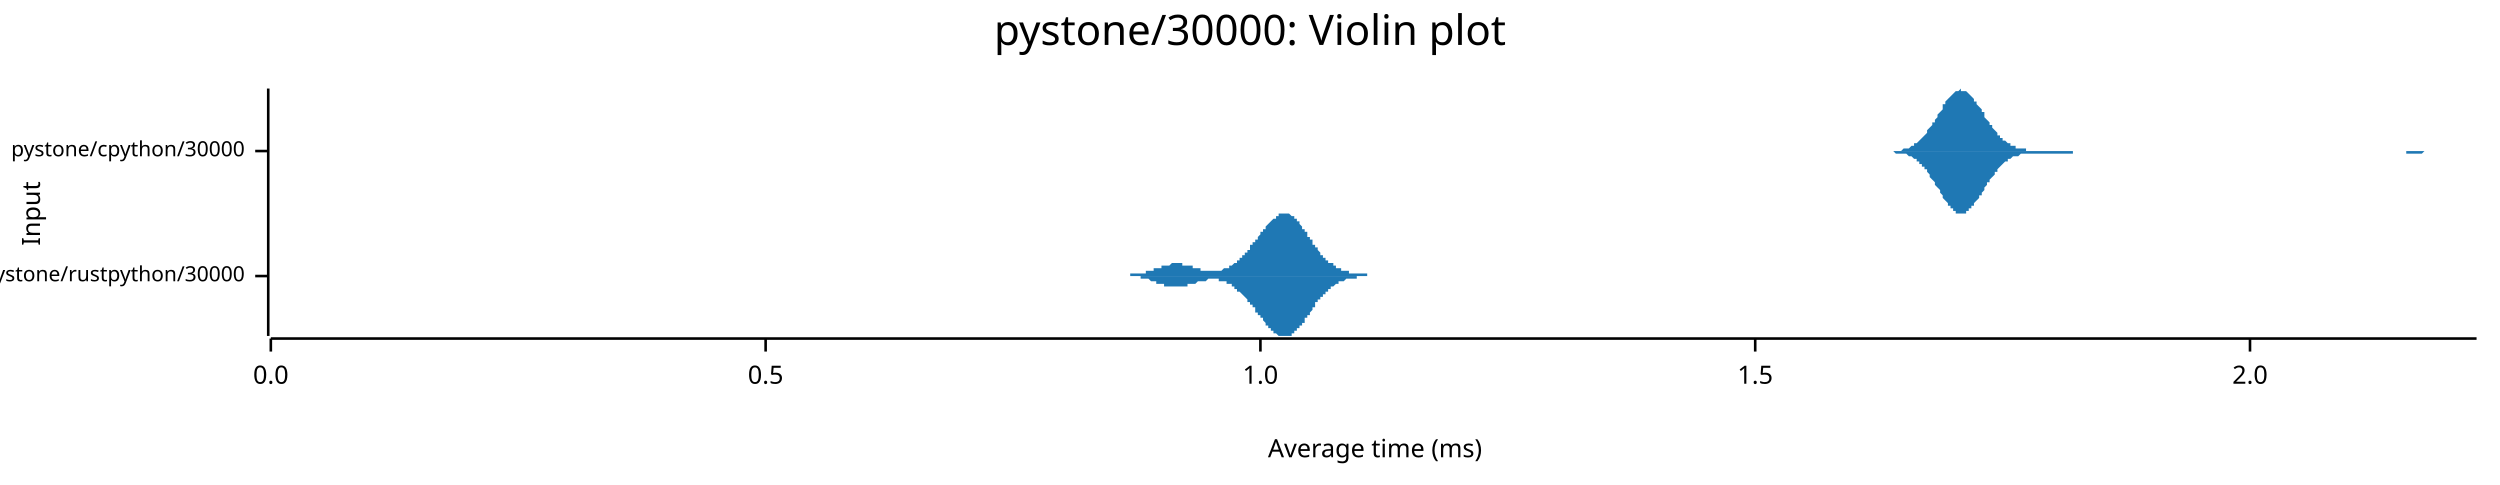
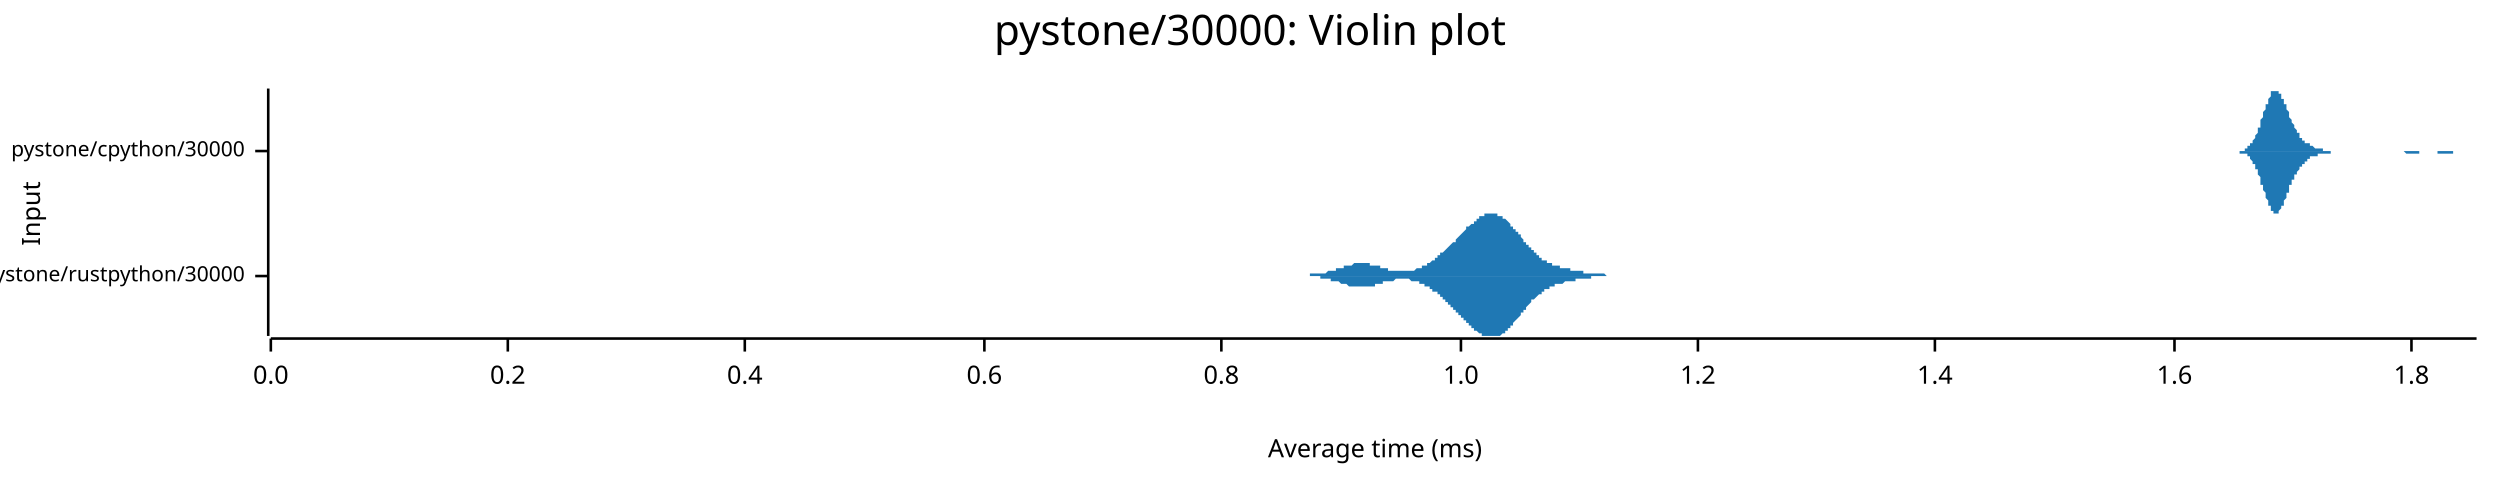
<svg xmlns="http://www.w3.org/2000/svg" width="960" height="186" viewBox="0 0 960 186">
  <text x="480" y="5" dy="0.76em" text-anchor="middle" font-family="sans-serif" font-size="16.129" opacity="1" fill="#000000">
pystone/30000: Violin plot
</text>
  <text x="8" y="82" dy="0.76em" text-anchor="middle" font-family="sans-serif" font-size="9.677" opacity="1" fill="#000000" transform="rotate(270, 8, 82)">
Input
</text>
  <text x="528" y="178" dy="-0.5ex" text-anchor="middle" font-family="sans-serif" font-size="9.677" opacity="1" fill="#000000">
Average time (ms)
</text>
  <polyline fill="none" opacity="1" stroke="#000000" stroke-width="1" points="103,34 103,129 " />
  <text x="94" y="106" dy="0.5ex" text-anchor="end" font-family="sans-serif" font-size="8.065" opacity="1" fill="#000000">
pystone/rustpython/30000
</text>
  <polyline fill="none" opacity="1" stroke="#000000" stroke-width="1" points="98,106 103,106 " />
  <text x="94" y="58" dy="0.5ex" text-anchor="end" font-family="sans-serif" font-size="8.065" opacity="1" fill="#000000">
pystone/cpython/30000
</text>
  <polyline fill="none" opacity="1" stroke="#000000" stroke-width="1" points="98,58 103,58 " />
  <polyline fill="none" opacity="1" stroke="#000000" stroke-width="1" points="104,130 951,130 " />
  <text x="104" y="140" dy="0.76em" text-anchor="middle" font-family="sans-serif" font-size="9.677" opacity="1" fill="#000000">
0.0
</text>
  <polyline fill="none" opacity="1" stroke="#000000" stroke-width="1" points="104,130 104,135 " />
-   <text x="294" y="140" dy="0.76em" text-anchor="middle" font-family="sans-serif" font-size="9.677" opacity="1" fill="#000000">
- 0.5
+   <text x="195" y="140" dy="0.76em" text-anchor="middle" font-family="sans-serif" font-size="9.677" opacity="1" fill="#000000">
+ 0.2
</text>
-   <polyline fill="none" opacity="1" stroke="#000000" stroke-width="1" points="294,130 294,135 " />
-   <text x="484" y="140" dy="0.76em" text-anchor="middle" font-family="sans-serif" font-size="9.677" opacity="1" fill="#000000">
+   <polyline fill="none" opacity="1" stroke="#000000" stroke-width="1" points="195,130 195,135 " />
+   <text x="286" y="140" dy="0.76em" text-anchor="middle" font-family="sans-serif" font-size="9.677" opacity="1" fill="#000000">
+ 0.4
+ </text>
+   <polyline fill="none" opacity="1" stroke="#000000" stroke-width="1" points="286,130 286,135 " />
+   <text x="378" y="140" dy="0.76em" text-anchor="middle" font-family="sans-serif" font-size="9.677" opacity="1" fill="#000000">
+ 0.6
+ </text>
+   <polyline fill="none" opacity="1" stroke="#000000" stroke-width="1" points="378,130 378,135 " />
+   <text x="469" y="140" dy="0.76em" text-anchor="middle" font-family="sans-serif" font-size="9.677" opacity="1" fill="#000000">
+ 0.8
+ </text>
+   <polyline fill="none" opacity="1" stroke="#000000" stroke-width="1" points="469,130 469,135 " />
+   <text x="561" y="140" dy="0.76em" text-anchor="middle" font-family="sans-serif" font-size="9.677" opacity="1" fill="#000000">
1.0
</text>
-   <polyline fill="none" opacity="1" stroke="#000000" stroke-width="1" points="484,130 484,135 " />
-   <text x="674" y="140" dy="0.76em" text-anchor="middle" font-family="sans-serif" font-size="9.677" opacity="1" fill="#000000">
- 1.5
+   <polyline fill="none" opacity="1" stroke="#000000" stroke-width="1" points="561,130 561,135 " />
+   <text x="652" y="140" dy="0.76em" text-anchor="middle" font-family="sans-serif" font-size="9.677" opacity="1" fill="#000000">
+ 1.2
</text>
-   <polyline fill="none" opacity="1" stroke="#000000" stroke-width="1" points="674,130 674,135 " />
-   <text x="864" y="140" dy="0.76em" text-anchor="middle" font-family="sans-serif" font-size="9.677" opacity="1" fill="#000000">
- 2.0
+   <polyline fill="none" opacity="1" stroke="#000000" stroke-width="1" points="652,130 652,135 " />
+   <text x="743" y="140" dy="0.76em" text-anchor="middle" font-family="sans-serif" font-size="9.677" opacity="1" fill="#000000">
+ 1.4
</text>
-   <polyline fill="none" opacity="1" stroke="#000000" stroke-width="1" points="864,130 864,135 " />
-   <polygon opacity="1" fill="#1F78B4" points="427,106 427,106 427,106 427,106 427,106 428,106 428,106 428,106 428,106 428,106 429,106 429,106 429,106 429,106 430,106 430,106 430,106 430,106 430,106 431,106 431,106 431,106 431,106 431,106 432,106 432,106 432,106 432,106 433,106 433,106 433,106 433,106 433,106 434,106 434,106 434,105 434,105 434,105 435,105 435,105 435,105 435,105 436,105 436,105 436,105 436,105 436,105 437,105 437,105 437,105 437,105 438,105 438,105 438,105 438,105 438,105 439,105 439,105 439,105 439,105 439,105 440,105 440,104 440,104 440,104 441,104 441,104 441,104 441,104 441,104 442,104 442,104 442,104 442,104 442,104 443,104 443,103 443,103 443,103 444,103 444,103 444,103 444,103 444,103 445,103 445,103 445,103 445,103 446,103 446,102 446,102 446,102 446,102 447,102 447,102 447,102 447,102 447,102 448,102 448,102 448,102 448,102 449,102 449,102 449,102 449,102 449,102 450,101 450,101 450,101 450,101 450,101 451,101 451,101 451,101 451,101 452,101 452,101 452,101 452,101 452,101 453,101 453,101 453,101 453,101 453,101 454,101 454,102 454,102 454,102 455,102 455,102 455,102 455,102 455,102 456,102 456,102 456,102 456,102 457,102 457,102 457,102 457,102 457,102 458,102 458,103 458,103 458,103 458,103 459,103 459,103 459,103 459,103 460,103 460,103 460,103 460,103 460,103 461,103 461,103 461,103 461,104 461,104 462,104 462,104 462,104 462,104 463,104 463,104 463,104 463,104 463,104 464,104 464,104 464,104 464,104 464,104 465,104 465,104 465,104 465,104 466,104 466,104 466,104 466,104 466,104 467,104 467,104 467,104 467,104 468,104 468,104 468,104 468,104 468,104 469,104 469,104 469,104 469,104 469,104 470,103 470,103 470,103 470,103 471,103 471,103 471,103 471,103 471,103 472,103 472,103 472,102 472,102 472,102 473,102 473,102 473,102 473,102 474,101 474,101 474,101 474,101 474,101 475,101 475,100 475,100 475,100 475,100 476,100 476,100 476,99 476,99 477,99 477,99 477,98 477,98 477,98 478,98 478,98 478,97 478,97 479,97 479,97 479,96 479,96 479,96 480,96 480,95 480,95 480,95 480,94 481,94 481,94 481,94 481,93 482,93 482,93 482,93 482,92 482,92 483,92 483,91 483,91 483,91 483,91 484,90 484,90 484,90 484,89 485,89 485,89 485,89 485,88 485,88 486,88 486,88 486,87 486,87 486,87 487,86 487,86 487,86 487,86 488,85 488,85 488,85 488,85 488,85 489,84 489,84 489,84 489,84 490,84 490,83 490,83 490,83 490,83 491,83 491,83 491,83 491,83 491,82 492,82 492,82 492,82 492,82 493,82 493,82 493,82 493,82 493,82 494,82 494,82 494,82 494,82 494,82 495,82 495,82 495,82 495,82 496,83 496,83 496,83 496,83 496,83 497,83 497,84 497,84 497,84 497,84 498,84 498,85 498,85 498,85 499,85 499,86 499,86 499,86 499,86 500,87 500,87 500,87 500,88 501,88 501,88 501,88 501,89 501,89 502,89 502,90 502,90 502,90 502,91 503,91 503,91 503,92 503,92 504,92 504,93 504,93 504,93 504,94 505,94 505,94 505,94 505,95 505,95 506,95 506,96 506,96 506,96 507,97 507,97 507,97 507,97 507,98 508,98 508,98 508,98 508,99 508,99 509,99 509,99 509,99 509,100 510,100 510,100 510,100 510,100 510,101 511,101 511,101 511,101 511,101 512,101 512,102 512,102 512,102 512,102 513,102 513,102 513,102 513,103 513,103 514,103 514,103 514,103 514,103 515,103 515,103 515,103 515,103 515,104 516,104 516,104 516,104 516,104 516,104 517,104 517,104 517,104 517,104 518,104 518,104 518,104 518,104 518,105 519,105 519,105 519,105 519,105 520,105 520,105 520,105 520,105 520,105 521,105 521,105 521,105 521,105 521,105 522,105 522,105 522,105 522,105 523,105 523,105 523,105 523,105 523,105 524,105 524,105 524,105 524,105 524,105 525,105 525,105 525,106 525,106 526,106 526,106 526,106 526,106 526,106 527,106 527,106 527,106 527,106 527,106 528,106 528,106 528,106 528,106 529,106 529,106 529,106 529,106 529,106 530,106 530,106 530,106 530,106 531,106 531,106 531,106 531,106 531,106 532,106 532,106 532,106 532,106 532,106 533,106 533,106 533,106 533,106 534,106 534,106 534,106 534,106 534,106 427,106 " />
-   <polygon opacity="1" fill="#1F78B4" points="427,106 427,106 427,106 427,106 427,106 428,106 428,106 428,106 428,106 428,106 429,106 429,106 429,106 429,106 430,106 430,106 430,106 430,106 430,106 431,106 431,106 431,106 431,106 431,106 432,106 432,106 432,106 432,106 433,106 433,106 433,106 433,106 433,106 434,106 434,106 434,106 434,106 434,106 435,106 435,106 435,106 435,106 436,106 436,106 436,106 436,106 436,106 437,106 437,106 437,106 437,106 438,106 438,107 438,107 438,107 438,107 439,107 439,107 439,107 439,107 439,107 440,107 440,107 440,107 440,107 441,107 441,107 441,107 441,107 441,107 442,108 442,108 442,108 442,108 442,108 443,108 443,108 443,108 443,108 444,108 444,108 444,108 444,108 444,109 445,109 445,109 445,109 445,109 446,109 446,109 446,109 446,109 446,109 447,109 447,109 447,109 447,110 447,110 448,110 448,110 448,110 448,110 449,110 449,110 449,110 449,110 449,110 450,110 450,110 450,110 450,110 450,110 451,110 451,110 451,110 451,110 452,110 452,110 452,110 452,110 452,110 453,110 453,110 453,110 453,110 453,110 454,110 454,110 454,110 454,110 455,110 455,110 455,110 455,110 455,110 456,110 456,110 456,109 456,109 457,109 457,109 457,109 457,109 457,109 458,109 458,109 458,109 458,109 458,109 459,109 459,109 459,109 459,109 460,108 460,108 460,108 460,108 460,108 461,108 461,108 461,108 461,108 461,108 462,108 462,108 462,108 462,108 463,108 463,108 463,108 463,108 463,108 464,107 464,107 464,107 464,107 464,107 465,107 465,107 465,107 465,107 466,107 466,107 466,107 466,107 466,107 467,107 467,107 467,107 467,107 468,107 468,108 468,108 468,108 468,108 469,108 469,108 469,108 469,108 469,108 470,108 470,108 470,108 470,108 471,108 471,108 471,109 471,109 471,109 472,109 472,109 472,109 472,109 472,109 473,109 473,110 473,110 473,110 474,110 474,110 474,110 474,110 474,111 475,111 475,111 475,111 475,111 475,112 476,112 476,112 476,112 476,112 477,113 477,113 477,113 477,113 477,113 478,114 478,114 478,114 478,114 479,115 479,115 479,115 479,115 479,116 480,116 480,116 480,116 480,117 480,117 481,117 481,118 481,118 481,118 482,118 482,119 482,119 482,119 482,120 483,120 483,120 483,120 483,121 483,121 484,121 484,122 484,122 484,122 485,122 485,123 485,123 485,123 485,123 486,124 486,124 486,124 486,125 486,125 487,125 487,125 487,126 487,126 488,126 488,126 488,126 488,127 488,127 489,127 489,127 489,128 489,128 490,128 490,128 490,128 490,128 490,128 491,129 491,129 491,129 491,129 491,129 492,129 492,129 492,129 492,129 493,129 493,129 493,129 493,129 493,129 494,129 494,129 494,129 494,129 494,129 495,129 495,129 495,129 495,129 496,129 496,129 496,129 496,128 496,128 497,128 497,128 497,128 497,128 497,127 498,127 498,127 498,127 498,126 499,126 499,126 499,126 499,125 499,125 500,125 500,125 500,124 500,124 501,124 501,123 501,123 501,123 501,122 502,122 502,122 502,121 502,121 502,121 503,121 503,120 503,120 503,120 504,119 504,119 504,119 504,118 504,118 505,118 505,117 505,117 505,117 505,116 506,116 506,116 506,116 506,115 507,115 507,115 507,114 507,114 507,114 508,114 508,113 508,113 508,113 508,113 509,113 509,112 509,112 509,112 510,112 510,111 510,111 510,111 510,111 511,111 511,111 511,110 511,110 512,110 512,110 512,110 512,110 512,110 513,109 513,109 513,109 513,109 513,109 514,109 514,109 514,109 514,108 515,108 515,108 515,108 515,108 515,108 516,108 516,108 516,108 516,108 516,108 517,107 517,107 517,107 517,107 518,107 518,107 518,107 518,107 518,107 519,107 519,107 519,107 519,107 520,107 520,107 520,107 520,107 520,107 521,107 521,106 521,106 521,106 521,106 522,106 522,106 522,106 522,106 523,106 523,106 523,106 523,106 523,106 524,106 524,106 524,106 524,106 524,106 525,106 525,106 525,106 525,106 526,106 526,106 526,106 526,106 526,106 527,106 527,106 527,106 527,106 527,106 528,106 528,106 528,106 528,106 529,106 529,106 529,106 529,106 529,106 530,106 530,106 530,106 530,106 531,106 531,106 531,106 531,106 531,106 532,106 532,106 532,106 532,106 532,106 533,106 533,106 533,106 533,106 534,106 534,106 534,106 534,106 534,106 427,106 " />
-   <polygon opacity="1" fill="#1F78B4" points="722,58 723,58 723,58 724,58 724,58 724,58 725,58 725,58 726,58 726,58 727,58 727,58 728,58 728,58 729,58 729,58 729,58 730,58 730,58 731,57 731,57 732,57 732,57 733,57 733,57 734,56 734,56 735,56 735,56 735,55 736,55 736,55 737,54 737,54 738,53 738,53 739,52 739,52 740,51 740,51 740,50 741,49 741,49 742,48 742,47 743,47 743,46 744,45 744,44 745,43 745,43 746,42 746,41 746,40 747,40 747,39 748,38 748,38 749,37 749,37 750,36 750,36 751,35 751,35 751,35 752,35 752,35 753,34 753,35 754,35 754,35 755,35 755,35 756,36 756,36 756,36 757,37 757,37 758,38 758,39 759,39 759,40 760,41 760,41 761,42 761,43 762,43 762,44 762,45 763,46 763,46 764,47 764,48 765,48 765,49 766,50 766,50 767,51 767,51 767,52 768,52 768,53 769,53 769,54 770,54 770,54 771,55 771,55 772,55 772,56 772,56 773,56 773,56 774,56 774,57 775,57 775,57 776,57 776,57 777,57 777,57 778,57 778,58 778,58 779,58 779,58 780,58 780,58 781,58 781,58 782,58 782,58 783,58 783,58 783,58 784,58 784,58 785,58 785,58 786,58 786,58 787,58 787,58 788,58 788,58 789,58 789,58 789,58 790,58 790,58 791,58 791,58 792,58 792,58 793,58 793,58 794,58 794,58 794,58 795,58 795,58 796,58 796,58 797,58 797,58 798,58 798,58 799,58 799,58 799,58 800,58 800,58 801,58 801,58 802,58 802,58 803,58 803,58 804,58 804,58 805,58 805,58 805,58 806,58 806,58 807,58 807,58 808,58 808,58 809,58 809,58 810,58 810,58 810,58 811,58 811,58 812,58 812,58 813,58 813,58 814,58 814,58 815,58 815,58 816,58 816,58 816,58 817,58 817,58 818,58 818,58 819,58 819,58 820,58 820,58 821,58 821,58 821,58 822,58 822,58 823,58 823,58 824,58 824,58 825,58 825,58 826,58 826,58 826,58 827,58 827,58 828,58 828,58 829,58 829,58 830,58 830,58 831,58 831,58 832,58 832,58 832,58 833,58 833,58 834,58 834,58 835,58 835,58 836,58 836,58 837,58 837,58 837,58 838,58 838,58 839,58 839,58 840,58 840,58 841,58 841,58 842,58 842,58 843,58 843,58 843,58 844,58 844,58 845,58 845,58 846,58 846,58 847,58 847,58 848,58 848,58 848,58 849,58 849,58 850,58 850,58 851,58 851,58 852,58 852,58 853,58 853,58 853,58 854,58 854,58 855,58 855,58 856,58 856,58 857,58 857,58 858,58 858,58 859,58 859,58 859,58 860,58 860,58 861,58 861,58 862,58 862,58 863,58 863,58 864,58 864,58 864,58 865,58 865,58 866,58 866,58 867,58 867,58 868,58 868,58 869,58 869,58 870,58 870,58 870,58 871,58 871,58 872,58 872,58 873,58 873,58 874,58 874,58 875,58 875,58 875,58 876,58 876,58 877,58 877,58 878,58 878,58 879,58 879,58 880,58 880,58 880,58 881,58 881,58 882,58 882,58 883,58 883,58 884,58 884,58 885,58 885,58 886,58 886,58 886,58 887,58 887,58 888,58 888,58 889,58 889,58 890,58 890,58 891,58 891,58 891,58 892,58 892,58 893,58 893,58 894,58 894,58 895,58 895,58 896,58 896,58 897,58 897,58 897,58 898,58 898,58 899,58 899,58 900,58 900,58 901,58 901,58 902,58 902,58 902,58 903,58 903,58 904,58 904,58 905,58 905,58 906,58 906,58 907,58 907,58 907,58 908,58 908,58 909,58 909,58 910,58 910,58 911,58 911,58 912,58 912,58 913,58 913,58 913,58 914,58 914,58 915,58 915,58 916,58 916,58 917,58 917,58 918,58 918,58 918,58 919,58 919,58 920,58 920,58 921,58 921,58 922,58 922,58 923,58 923,58 924,58 924,58 924,58 925,58 925,58 926,58 926,58 927,58 927,58 928,58 928,58 929,58 929,58 929,58 930,58 930,58 931,58 931,58 932,58 932,58 933,58 933,58 934,58 934,58 934,58 935,58 935,58 936,58 936,58 937,58 937,58 938,58 938,58 939,58 939,58 940,58 940,58 940,58 941,58 941,58 942,58 942,58 943,58 943,58 944,58 944,58 945,58 945,58 945,58 946,58 946,58 947,58 947,58 948,58 948,58 949,58 949,58 950,58 950,58 951,58 951,58 722,58 " />
-   <polygon opacity="1" fill="#1F78B4" points="722,58 723,58 723,58 724,58 724,58 724,58 725,58 725,58 726,58 726,58 727,58 727,58 728,59 728,59 729,59 729,59 729,59 730,59 730,59 731,59 731,59 732,59 732,59 733,60 733,60 734,60 734,60 735,61 735,61 735,61 736,61 736,62 737,62 737,63 738,63 738,64 739,64 739,65 740,65 740,66 740,66 741,67 741,68 742,69 742,69 743,70 743,71 744,72 744,72 745,73 745,74 746,75 746,75 746,76 747,77 747,77 748,78 748,79 749,79 749,80 750,80 750,81 751,81 751,81 751,82 752,82 752,82 753,82 753,82 754,82 754,82 755,82 755,81 756,81 756,81 756,80 757,80 757,79 758,79 758,78 759,77 759,77 760,76 760,75 761,75 761,74 762,73 762,72 762,72 763,71 763,70 764,70 764,69 765,68 765,68 766,67 766,66 767,66 767,65 767,65 768,64 768,64 769,63 769,63 770,62 770,62 771,62 771,61 772,61 772,61 772,61 773,60 773,60 774,60 774,60 775,60 775,60 776,59 776,59 777,59 777,59 778,59 778,59 778,59 779,59 779,59 780,59 780,59 781,59 781,59 782,59 782,59 783,59 783,59 783,59 784,59 784,59 785,59 785,59 786,59 786,59 787,59 787,59 788,59 788,59 789,59 789,59 789,59 790,59 790,59 791,59 791,59 792,59 792,59 793,59 793,59 794,59 794,59 794,59 795,59 795,59 796,59 796,58 797,58 797,58 798,58 798,58 799,58 799,58 799,58 800,58 800,58 801,58 801,58 802,58 802,58 803,58 803,58 804,58 804,58 805,58 805,58 805,58 806,58 806,58 807,58 807,58 808,58 808,58 809,58 809,58 810,58 810,58 810,58 811,58 811,58 812,58 812,58 813,58 813,58 814,58 814,58 815,58 815,58 816,58 816,58 816,58 817,58 817,58 818,58 818,58 819,58 819,58 820,58 820,58 821,58 821,58 821,58 822,58 822,58 823,58 823,58 824,58 824,58 825,58 825,58 826,58 826,58 826,58 827,58 827,58 828,58 828,58 829,58 829,58 830,58 830,58 831,58 831,58 832,58 832,58 832,58 833,58 833,58 834,58 834,58 835,58 835,58 836,58 836,58 837,58 837,58 837,58 838,58 838,58 839,58 839,58 840,58 840,58 841,58 841,58 842,58 842,58 843,58 843,58 843,58 844,58 844,58 845,58 845,58 846,58 846,58 847,58 847,58 848,58 848,58 848,58 849,58 849,58 850,58 850,58 851,58 851,58 852,58 852,58 853,58 853,58 853,58 854,58 854,58 855,58 855,58 856,58 856,58 857,58 857,58 858,58 858,58 859,58 859,58 859,58 860,58 860,58 861,58 861,58 862,58 862,58 863,58 863,58 864,58 864,58 864,58 865,58 865,58 866,58 866,58 867,58 867,58 868,58 868,58 869,58 869,58 870,58 870,58 870,58 871,58 871,58 872,58 872,58 873,58 873,58 874,58 874,58 875,58 875,58 875,58 876,58 876,58 877,58 877,58 878,58 878,58 879,58 879,58 880,58 880,58 880,58 881,58 881,58 882,58 882,58 883,58 883,58 884,58 884,58 885,58 885,58 886,58 886,58 886,58 887,58 887,58 888,58 888,58 889,58 889,58 890,58 890,58 891,58 891,58 891,58 892,58 892,58 893,58 893,58 894,58 894,58 895,58 895,58 896,58 896,58 897,58 897,58 897,58 898,58 898,58 899,58 899,58 900,58 900,58 901,58 901,58 902,58 902,58 902,58 903,58 903,58 904,58 904,58 905,58 905,58 906,58 906,58 907,58 907,58 907,58 908,58 908,58 909,58 909,58 910,58 910,58 911,58 911,58 912,58 912,58 913,58 913,58 913,58 914,58 914,58 915,58 915,58 916,58 916,58 917,58 917,58 918,58 918,58 918,58 919,58 919,58 920,58 920,58 921,58 921,58 922,58 922,58 923,58 923,58 924,58 924,58 924,59 925,59 925,59 926,59 926,59 927,59 927,59 928,59 928,59 929,59 929,59 929,59 930,59 930,59 931,58 931,58 932,58 932,58 933,58 933,58 934,58 934,58 934,58 935,58 935,58 936,58 936,58 937,58 937,58 938,58 938,58 939,58 939,58 940,58 940,58 940,58 941,58 941,58 942,58 942,58 943,58 943,58 944,58 944,58 945,58 945,58 945,58 946,58 946,58 947,58 947,58 948,58 948,58 949,58 949,58 950,58 950,58 951,58 951,58 722,58 " />
+   <polyline fill="none" opacity="1" stroke="#000000" stroke-width="1" points="743,130 743,135 " />
+   <text x="835" y="140" dy="0.76em" text-anchor="middle" font-family="sans-serif" font-size="9.677" opacity="1" fill="#000000">
+ 1.6
+ </text>
+   <polyline fill="none" opacity="1" stroke="#000000" stroke-width="1" points="835,130 835,135 " />
+   <text x="926" y="140" dy="0.76em" text-anchor="middle" font-family="sans-serif" font-size="9.677" opacity="1" fill="#000000">
+ 1.8
+ </text>
+   <polyline fill="none" opacity="1" stroke="#000000" stroke-width="1" points="926,130 926,135 " />
+   <polygon opacity="1" fill="#1F78B4" points="496,106 497,106 497,106 497,106 497,106 498,106 498,106 498,106 498,106 499,106 499,106 499,106 499,106 500,106 500,106 500,106 500,106 501,106 501,106 501,106 502,106 502,106 502,106 502,106 503,106 503,106 503,106 503,105 504,105 504,105 504,105 504,105 505,105 505,105 505,105 505,105 506,105 506,105 506,105 506,105 507,105 507,105 507,105 508,105 508,105 508,105 508,105 509,105 509,105 509,105 509,105 510,104 510,104 510,104 510,104 511,104 511,104 511,104 511,104 512,104 512,104 512,104 512,104 513,104 513,103 513,103 513,103 514,103 514,103 514,103 515,103 515,103 515,103 515,103 516,103 516,103 516,102 516,102 517,102 517,102 517,102 517,102 518,102 518,102 518,102 518,102 519,102 519,102 519,102 519,102 520,101 520,101 520,101 521,101 521,101 521,101 521,101 522,101 522,101 522,101 522,101 523,101 523,101 523,101 523,101 524,101 524,101 524,101 524,101 525,101 525,101 525,101 525,101 526,101 526,102 526,102 527,102 527,102 527,102 527,102 528,102 528,102 528,102 528,102 529,102 529,102 529,102 529,102 530,102 530,103 530,103 530,103 531,103 531,103 531,103 531,103 532,103 532,103 532,103 532,103 533,103 533,103 533,104 534,104 534,104 534,104 534,104 535,104 535,104 535,104 535,104 536,104 536,104 536,104 536,104 537,104 537,104 537,104 537,104 538,104 538,104 538,104 538,104 539,104 539,104 539,104 540,104 540,104 540,104 540,104 541,104 541,104 541,104 541,104 542,104 542,104 542,104 542,104 543,104 543,104 543,104 543,104 544,103 544,103 544,103 544,103 545,103 545,103 545,103 546,103 546,103 546,103 546,102 547,102 547,102 547,102 547,102 548,102 548,102 548,101 548,101 549,101 549,101 549,101 549,101 550,100 550,100 550,100 550,100 551,100 551,99 551,99 552,99 552,99 552,99 552,98 553,98 553,98 553,98 553,97 554,97 554,97 554,97 554,97 555,96 555,96 555,96 555,96 556,95 556,95 556,95 556,95 557,94 557,94 557,94 557,94 558,93 558,93 558,93 559,93 559,92 559,92 559,92 560,91 560,91 560,91 560,91 561,90 561,90 561,90 561,90 562,89 562,89 562,89 562,89 563,88 563,88 563,88 563,87 564,87 564,87 564,87 565,86 565,86 565,86 565,86 566,86 566,85 566,85 566,85 567,85 567,84 567,84 567,84 568,84 568,84 568,84 568,83 569,83 569,83 569,83 569,83 570,83 570,83 570,82 571,82 571,82 571,82 571,82 572,82 572,82 572,82 572,82 573,82 573,82 573,82 573,82 574,82 574,82 574,82 574,82 575,82 575,82 575,82 575,83 576,83 576,83 576,83 577,83 577,83 577,83 577,84 578,84 578,84 578,84 578,84 579,85 579,85 579,85 579,85 580,86 580,86 580,86 580,87 581,87 581,87 581,87 581,88 582,88 582,88 582,89 582,89 583,89 583,90 583,90 584,90 584,91 584,91 584,91 585,92 585,92 585,92 585,93 586,93 586,93 586,93 586,94 587,94 587,94 587,95 587,95 588,95 588,96 588,96 588,96 589,96 589,97 589,97 590,97 590,97 590,98 590,98 591,98 591,98 591,99 591,99 592,99 592,99 592,99 592,100 593,100 593,100 593,100 593,100 594,100 594,100 594,101 594,101 595,101 595,101 595,101 596,101 596,101 596,101 596,102 597,102 597,102 597,102 597,102 598,102 598,102 598,102 598,102 599,102 599,103 599,103 599,103 600,103 600,103 600,103 600,103 601,103 601,103 601,103 602,103 602,103 602,103 602,103 603,103 603,103 603,104 603,104 604,104 604,104 604,104 604,104 605,104 605,104 605,104 605,104 606,104 606,104 606,104 606,104 607,104 607,104 607,104 607,104 608,104 608,105 608,105 609,105 609,105 609,105 609,105 610,105 610,105 610,105 610,105 611,105 611,105 611,105 611,105 612,105 612,105 612,105 612,105 613,105 613,105 613,105 613,105 614,105 614,105 614,105 615,105 615,105 615,105 615,105 616,105 616,105 616,105 616,105 617,106 617,106 617,106 617,106 618,106 618,106 618,106 618,106 619,106 619,106 619,106 619,106 620,106 620,106 620,106 621,106 621,106 621,106 621,106 622,106 622,106 622,106 622,106 623,106 623,106 623,106 623,106 624,106 624,106 624,106 624,106 625,106 625,106 625,106 625,106 626,106 626,106 626,106 626,106 496,106 " />
+   <polygon opacity="1" fill="#1F78B4" points="496,106 497,106 497,106 497,106 497,106 498,106 498,106 498,106 498,106 499,106 499,106 499,106 499,106 500,106 500,106 500,106 500,106 501,106 501,106 501,106 502,106 502,106 502,106 502,106 503,106 503,106 503,106 503,106 504,106 504,106 504,106 504,106 505,106 505,106 505,106 505,106 506,106 506,106 506,106 506,106 507,106 507,106 507,107 508,107 508,107 508,107 508,107 509,107 509,107 509,107 509,107 510,107 510,107 510,107 510,107 511,107 511,107 511,107 511,108 512,108 512,108 512,108 512,108 513,108 513,108 513,108 513,108 514,108 514,108 514,108 515,109 515,109 515,109 515,109 516,109 516,109 516,109 516,109 517,109 517,109 517,109 517,109 518,110 518,110 518,110 518,110 519,110 519,110 519,110 519,110 520,110 520,110 520,110 521,110 521,110 521,110 521,110 522,110 522,110 522,110 522,110 523,110 523,110 523,110 523,110 524,110 524,110 524,110 524,110 525,110 525,110 525,110 525,110 526,110 526,110 526,110 527,110 527,110 527,110 527,110 528,110 528,110 528,109 528,109 529,109 529,109 529,109 529,109 530,109 530,109 530,109 530,109 531,109 531,109 531,109 531,108 532,108 532,108 532,108 532,108 533,108 533,108 533,108 534,108 534,108 534,108 534,108 535,108 535,108 535,108 535,108 536,107 536,107 536,107 536,107 537,107 537,107 537,107 537,107 538,107 538,107 538,107 538,107 539,107 539,107 539,107 540,107 540,107 540,107 540,107 541,107 541,107 541,107 541,107 542,108 542,108 542,108 542,108 543,108 543,108 543,108 543,108 544,108 544,108 544,108 544,108 545,108 545,109 545,109 546,109 546,109 546,109 546,109 547,109 547,109 547,110 547,110 548,110 548,110 548,110 548,110 549,110 549,111 549,111 549,111 550,111 550,111 550,111 550,112 551,112 551,112 551,112 552,112 552,113 552,113 552,113 553,113 553,114 553,114 553,114 554,114 554,114 554,115 554,115 555,115 555,115 555,116 555,116 556,116 556,116 556,117 556,117 557,117 557,117 557,118 557,118 558,118 558,118 558,119 559,119 559,119 559,120 559,120 560,120 560,120 560,121 560,121 561,121 561,121 561,122 561,122 562,122 562,122 562,123 562,123 563,123 563,123 563,124 563,124 564,124 564,125 564,125 565,125 565,125 565,125 565,126 566,126 566,126 566,126 566,127 567,127 567,127 567,127 567,127 568,128 568,128 568,128 568,128 569,128 569,128 569,129 569,129 570,129 570,129 570,129 571,129 571,129 571,129 571,129 572,129 572,129 572,129 572,129 573,129 573,129 573,129 573,129 574,129 574,129 574,129 574,129 575,129 575,129 575,129 575,129 576,129 576,129 576,129 577,128 577,128 577,128 577,128 578,128 578,127 578,127 578,127 579,127 579,127 579,126 579,126 580,126 580,126 580,125 580,125 581,125 581,124 581,124 581,124 582,123 582,123 582,123 582,123 583,122 583,122 583,122 584,121 584,121 584,121 584,120 585,120 585,120 585,119 585,119 586,119 586,118 586,118 586,118 587,117 587,117 587,117 587,117 588,116 588,116 588,116 588,115 589,115 589,115 589,115 590,114 590,114 590,114 590,114 591,113 591,113 591,113 591,113 592,113 592,112 592,112 592,112 593,112 593,112 593,111 593,111 594,111 594,111 594,111 594,111 595,111 595,110 595,110 596,110 596,110 596,110 596,110 597,110 597,110 597,110 597,109 598,109 598,109 598,109 598,109 599,109 599,109 599,109 599,109 600,109 600,109 600,109 600,109 601,108 601,108 601,108 602,108 602,108 602,108 602,108 603,108 603,108 603,108 603,108 604,108 604,108 604,108 604,108 605,108 605,108 605,108 605,107 606,107 606,107 606,107 606,107 607,107 607,107 607,107 607,107 608,107 608,107 608,107 609,107 609,107 609,107 609,107 610,107 610,107 610,107 610,107 611,107 611,107 611,106 611,106 612,106 612,106 612,106 612,106 613,106 613,106 613,106 613,106 614,106 614,106 614,106 615,106 615,106 615,106 615,106 616,106 616,106 616,106 616,106 617,106 617,106 617,106 617,106 618,106 618,106 618,106 618,106 619,106 619,106 619,106 619,106 620,106 620,106 620,106 621,106 621,106 621,106 621,106 622,106 622,106 622,106 622,106 623,106 623,106 623,106 623,106 624,106 624,106 624,106 624,106 625,106 625,106 625,106 625,106 626,106 626,106 626,106 626,106 496,106 " />
+   <polygon opacity="1" fill="#1F78B4" points="856,58 856,58 856,58 856,58 857,58 857,58 857,58 857,58 857,58 857,58 858,58 858,58 858,58 858,58 858,58 859,58 859,58 859,58 859,58 859,58 860,58 860,58 860,58 860,58 860,58 860,58 861,58 861,58 861,58 861,58 861,58 862,58 862,57 862,57 862,57 862,57 863,57 863,57 863,57 863,57 863,56 864,56 864,56 864,56 864,56 864,55 864,55 865,55 865,55 865,54 865,54 865,54 866,53 866,53 866,53 866,52 866,52 867,51 867,51 867,50 867,50 867,49 868,49 868,48 868,48 868,47 868,47 868,46 869,45 869,45 869,44 869,44 869,43 870,42 870,42 870,41 870,41 870,40 871,40 871,39 871,39 871,38 871,38 872,37 872,37 872,36 872,36 872,36 872,35 873,35 873,35 873,35 873,35 873,35 874,35 874,34 874,35 874,35 874,35 875,35 875,35 875,35 875,35 875,36 875,36 876,36 876,36 876,37 876,37 876,38 877,38 877,38 877,39 877,39 877,40 878,40 878,41 878,41 878,42 878,42 879,43 879,43 879,44 879,44 879,45 879,45 880,46 880,46 880,46 880,47 880,47 881,48 881,48 881,49 881,49 881,49 882,50 882,50 882,50 882,51 882,51 883,51 883,52 883,52 883,52 883,52 883,53 884,53 884,53 884,53 884,54 884,54 885,54 885,54 885,54 885,54 885,55 886,55 886,55 886,55 886,55 886,55 887,55 887,56 887,56 887,56 887,56 887,56 888,56 888,56 888,56 888,56 888,56 889,57 889,57 889,57 889,57 889,57 890,57 890,57 890,57 890,57 890,57 890,57 891,57 891,57 891,57 891,57 891,57 892,57 892,57 892,58 892,58 892,58 893,58 893,58 893,58 893,58 893,58 894,58 894,58 894,58 894,58 894,58 894,58 895,58 895,58 895,58 895,58 895,58 896,58 896,58 896,58 896,58 896,58 897,58 897,58 897,58 897,58 897,58 898,58 898,58 898,58 898,58 898,58 898,58 899,58 899,58 899,58 899,58 899,58 900,58 900,58 900,58 900,58 900,58 901,58 901,58 901,58 901,58 901,58 902,58 902,58 902,58 902,58 902,58 902,58 903,58 903,58 903,58 903,58 903,58 904,58 904,58 904,58 904,58 904,58 905,58 905,58 905,58 905,58 905,58 905,58 906,58 906,58 906,58 906,58 906,58 907,58 907,58 907,58 907,58 907,58 908,58 908,58 908,58 908,58 908,58 909,58 909,58 909,58 909,58 909,58 909,58 910,58 910,58 910,58 910,58 910,58 911,58 911,58 911,58 911,58 911,58 912,58 912,58 912,58 912,58 912,58 913,58 913,58 913,58 913,58 913,58 913,58 914,58 914,58 914,58 914,58 914,58 915,58 915,58 915,58 915,58 915,58 916,58 916,58 916,58 916,58 916,58 917,58 917,58 917,58 917,58 917,58 917,58 918,58 918,58 918,58 918,58 918,58 919,58 919,58 919,58 919,58 919,58 920,58 920,58 920,58 920,58 920,58 920,58 921,58 921,58 921,58 921,58 921,58 922,58 922,58 922,58 922,58 922,58 923,58 923,58 923,58 923,58 923,58 924,58 924,58 924,58 924,58 924,58 924,58 925,58 925,58 925,58 925,58 925,58 926,58 926,58 926,58 926,58 926,58 927,58 927,58 927,58 927,58 927,58 928,58 928,58 928,58 928,58 928,58 928,58 929,58 929,58 929,58 929,58 929,58 930,58 930,58 930,58 930,58 930,58 931,58 931,58 931,58 931,58 931,58 932,58 932,58 932,58 932,58 932,58 932,58 933,58 933,58 933,58 933,58 933,58 934,58 934,58 934,58 934,58 934,58 935,58 935,58 935,58 935,58 935,58 935,58 936,58 936,58 936,58 936,58 936,58 937,58 937,58 937,58 937,58 937,58 938,58 938,58 938,58 938,58 938,58 939,58 939,58 939,58 939,58 939,58 939,58 940,58 940,58 940,58 940,58 940,58 941,58 941,58 941,58 941,58 941,58 942,58 942,58 942,58 942,58 942,58 943,58 943,58 943,58 943,58 943,58 943,58 944,58 944,58 944,58 944,58 944,58 945,58 945,58 945,58 945,58 945,58 946,58 946,58 946,58 946,58 946,58 947,58 947,58 947,58 947,58 947,58 947,58 948,58 948,58 948,58 948,58 948,58 949,58 949,58 949,58 949,58 949,58 950,58 950,58 950,58 950,58 950,58 951,58 951,58 856,58 " />
+   <polygon opacity="1" fill="#1F78B4" points="856,58 856,58 856,58 856,58 857,58 857,58 857,58 857,58 857,58 857,58 858,58 858,58 858,58 858,58 858,58 859,58 859,58 859,58 859,58 859,58 860,58 860,58 860,58 860,59 860,59 860,59 861,59 861,59 861,59 861,59 861,59 862,59 862,59 862,59 862,59 862,59 863,59 863,60 863,60 863,60 863,60 864,60 864,60 864,61 864,61 864,61 864,61 865,62 865,62 865,62 865,62 865,63 866,63 866,64 866,64 866,64 866,65 867,65 867,66 867,66 867,67 867,67 868,68 868,68 868,69 868,69 868,70 868,71 869,71 869,72 869,72 869,73 869,73 870,74 870,75 870,75 870,76 870,76 871,77 871,77 871,78 871,78 871,79 872,79 872,80 872,80 872,80 872,81 872,81 873,81 873,81 873,82 873,82 873,82 874,82 874,82 874,82 874,82 874,82 875,82 875,82 875,81 875,81 875,81 875,81 876,80 876,80 876,80 876,79 876,79 877,79 877,78 877,78 877,77 877,77 878,76 878,76 878,75 878,75 878,74 879,74 879,73 879,73 879,72 879,72 879,71 880,71 880,71 880,70 880,70 880,69 881,69 881,68 881,68 881,68 881,67 882,67 882,67 882,66 882,66 882,66 883,65 883,65 883,65 883,64 883,64 883,64 884,64 884,63 884,63 884,63 884,63 885,63 885,62 885,62 885,62 885,62 886,62 886,62 886,61 886,61 886,61 887,61 887,61 887,61 887,61 887,61 887,60 888,60 888,60 888,60 888,60 888,60 889,60 889,60 889,60 889,60 889,60 890,60 890,60 890,59 890,59 890,59 890,59 891,59 891,59 891,59 891,59 891,59 892,59 892,59 892,59 892,59 892,59 893,59 893,59 893,59 893,59 893,59 894,59 894,59 894,59 894,59 894,59 894,59 895,59 895,59 895,59 895,58 895,58 896,58 896,58 896,58 896,58 896,58 897,58 897,58 897,58 897,58 897,58 898,58 898,58 898,58 898,58 898,58 898,58 899,58 899,58 899,58 899,58 899,58 900,58 900,58 900,58 900,58 900,58 901,58 901,58 901,58 901,58 901,58 902,58 902,58 902,58 902,58 902,58 902,58 903,58 903,58 903,58 903,58 903,58 904,58 904,58 904,58 904,58 904,58 905,58 905,58 905,58 905,58 905,58 905,58 906,58 906,58 906,58 906,58 906,58 907,58 907,58 907,58 907,58 907,58 908,58 908,58 908,58 908,58 908,58 909,58 909,58 909,58 909,58 909,58 909,58 910,58 910,58 910,58 910,58 910,58 911,58 911,58 911,58 911,58 911,58 912,58 912,58 912,58 912,58 912,58 913,58 913,58 913,58 913,58 913,58 913,58 914,58 914,58 914,58 914,58 914,58 915,58 915,58 915,58 915,58 915,58 916,58 916,58 916,58 916,58 916,58 917,58 917,58 917,58 917,58 917,58 917,58 918,58 918,58 918,58 918,58 918,58 919,58 919,58 919,58 919,58 919,58 920,58 920,58 920,58 920,58 920,58 920,58 921,58 921,58 921,58 921,58 921,58 922,58 922,58 922,58 922,58 922,58 923,58 923,58 923,58 923,58 923,58 924,59 924,59 924,59 924,59 924,59 924,59 925,59 925,59 925,59 925,59 925,59 926,59 926,59 926,59 926,59 926,59 927,59 927,59 927,59 927,59 927,59 928,59 928,59 928,59 928,59 928,59 928,59 929,59 929,59 929,59 929,59 929,58 930,58 930,58 930,58 930,58 930,58 931,58 931,58 931,58 931,58 931,58 932,58 932,58 932,58 932,58 932,58 932,58 933,58 933,58 933,58 933,58 933,58 934,58 934,58 934,58 934,58 934,58 935,58 935,58 935,58 935,58 935,58 935,58 936,58 936,58 936,59 936,59 936,59 937,59 937,59 937,59 937,59 937,59 938,59 938,59 938,59 938,59 938,59 939,59 939,59 939,59 939,59 939,59 939,59 940,59 940,59 940,59 940,59 940,59 941,59 941,59 941,59 941,59 941,59 942,59 942,58 942,58 942,58 942,58 943,58 943,58 943,58 943,58 943,58 943,58 944,58 944,58 944,58 944,58 944,58 945,58 945,58 945,58 945,58 945,58 946,58 946,58 946,58 946,58 946,58 947,58 947,58 947,58 947,58 947,58 947,58 948,58 948,58 948,58 948,58 948,58 949,58 949,58 949,58 949,58 949,58 950,58 950,58 950,58 950,58 950,58 951,58 951,58 856,58 " />
</svg>
